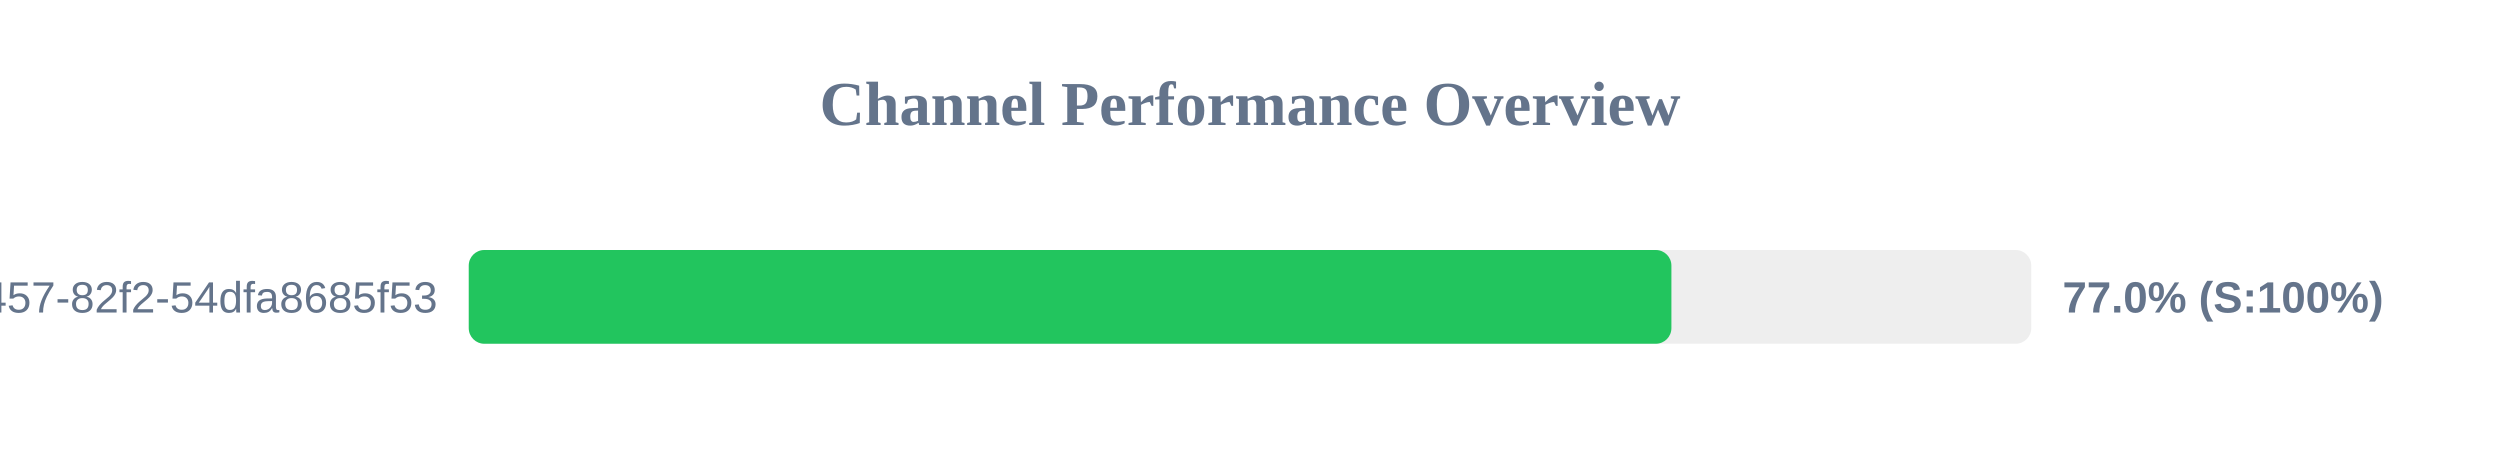
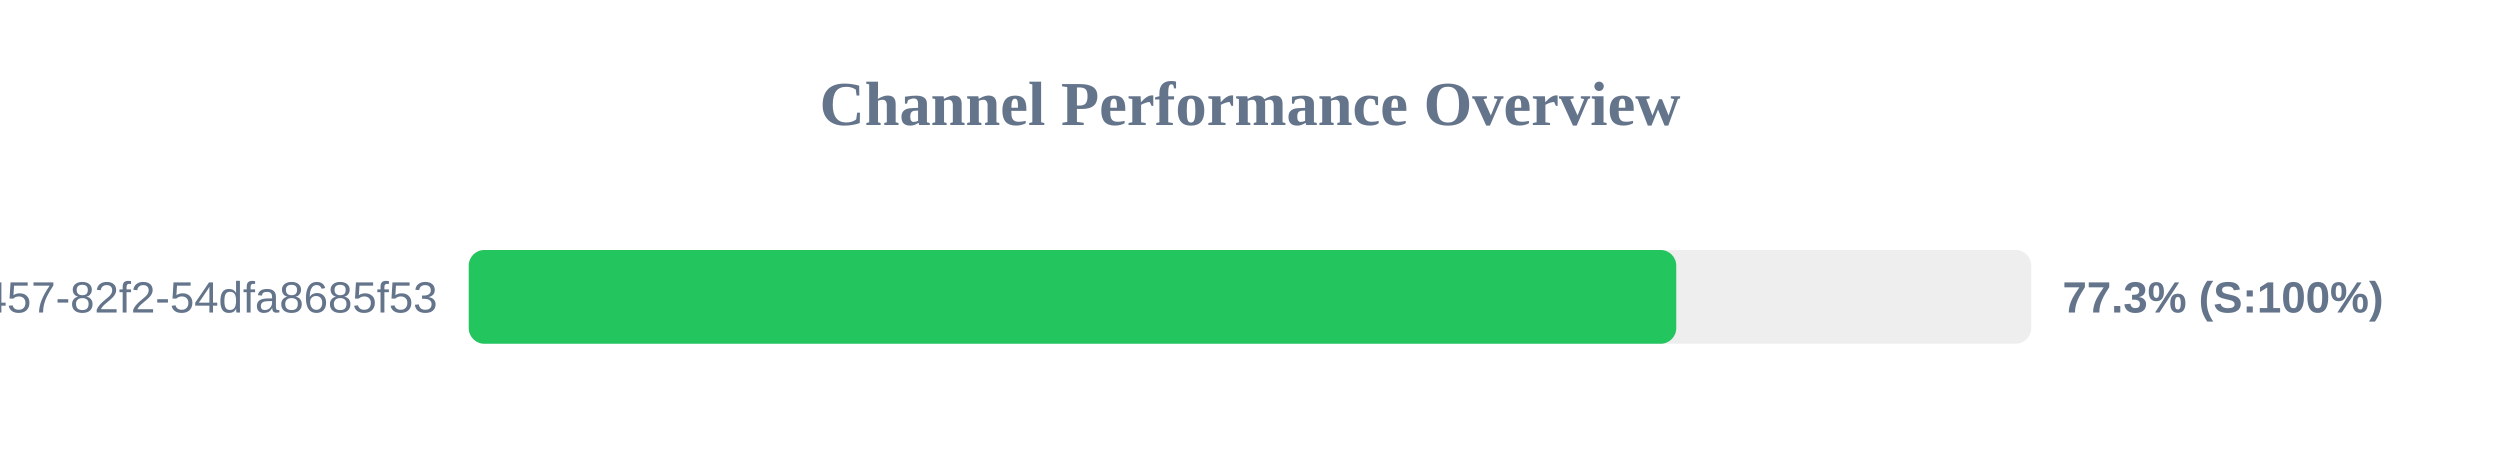
<svg xmlns="http://www.w3.org/2000/svg" width="800" height="150" version="1.1">
  <style>
        .row { font: 14px Arial; fill: #64748b; }
        .score { font: bold 14px Arial; fill: #64748b; }
    </style>
  <text x="400" y="40" text-anchor="middle" font-size="20px" font-weight="bold" fill="#64748b">Channel Performance Overview</text>
  <rect x="150" y="80" width="500" height="30" fill="#eee" rx="5" />
-   <rect x="150" y="80" width="384.85" height="30" fill="#22c55e" rx="5" />
+   <rect x="150" y="80" width="386.4" height="30" fill="#22c55e" rx="5" />
  <text x="140" y="100" text-anchor="end" class="row">?uuid=413c8b50-96bf-4457-82f2-54dfa8685f53</text>
-   <text x="660" y="100" text-anchor="start" class="score">77.0% (S:100%)</text>
+   <text x="660" y="100" text-anchor="start" class="score">77.3% (S:100%)</text>
</svg>
